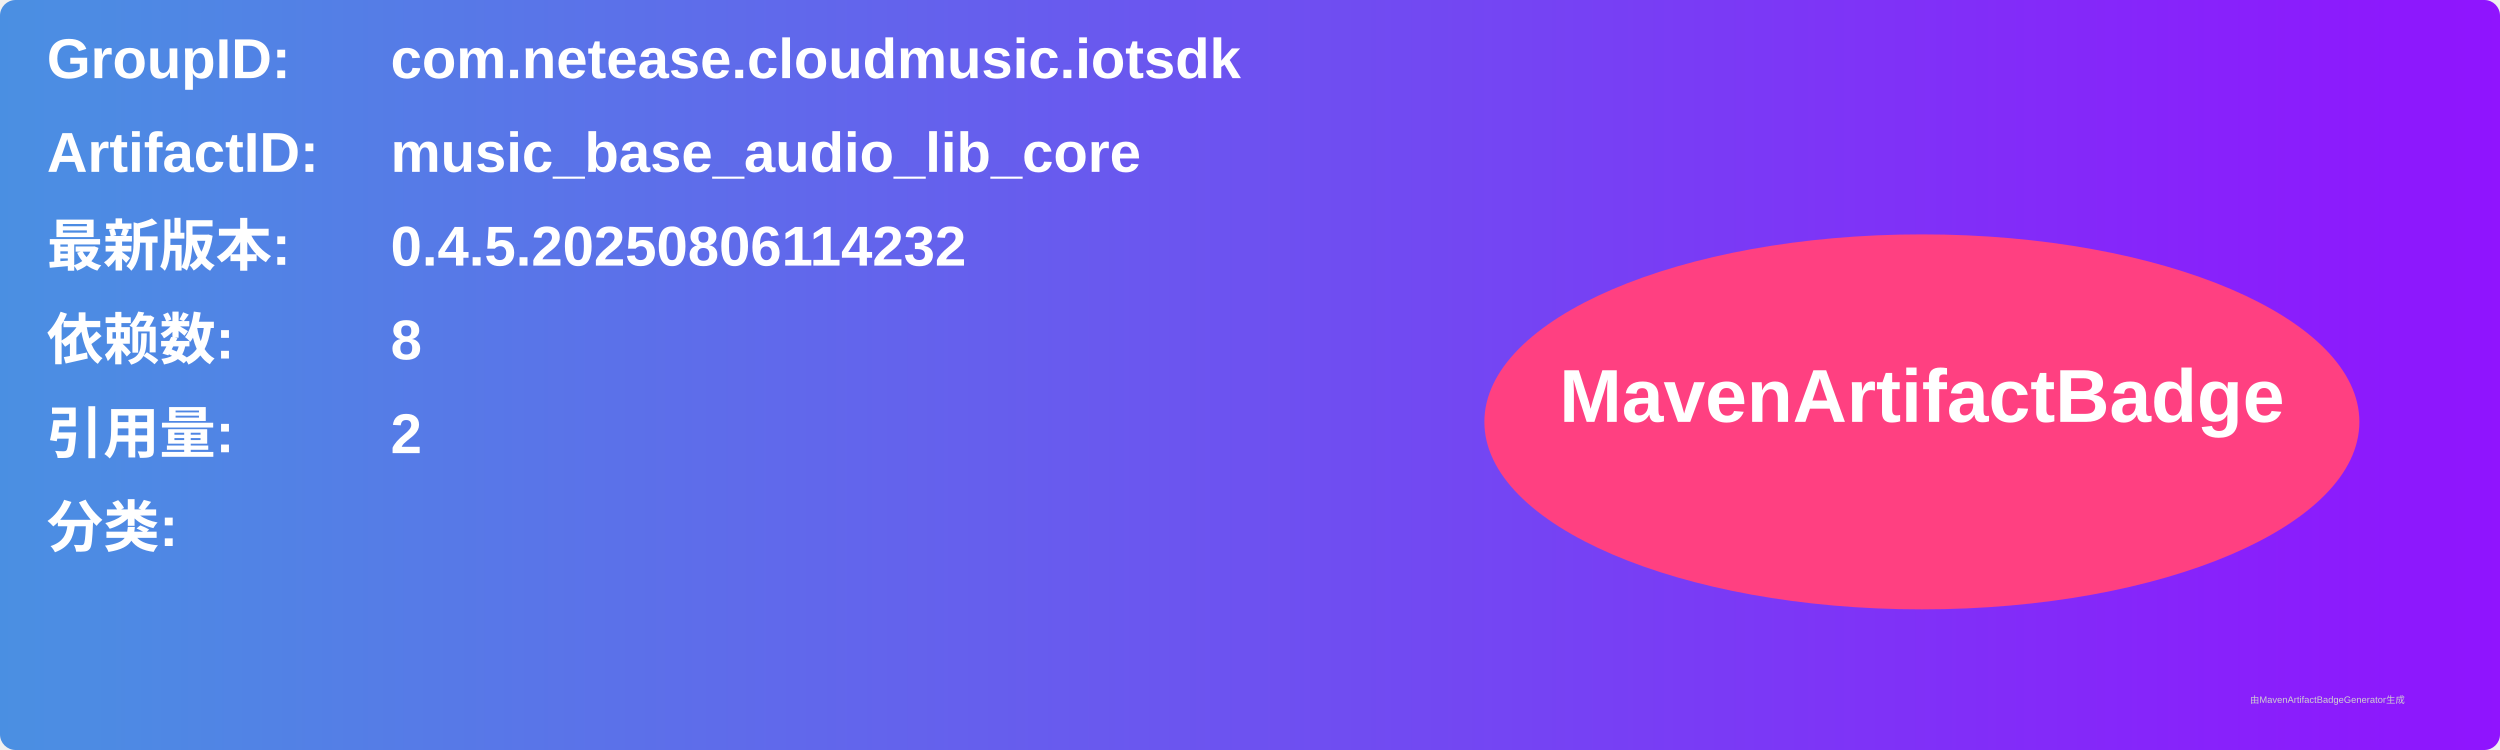
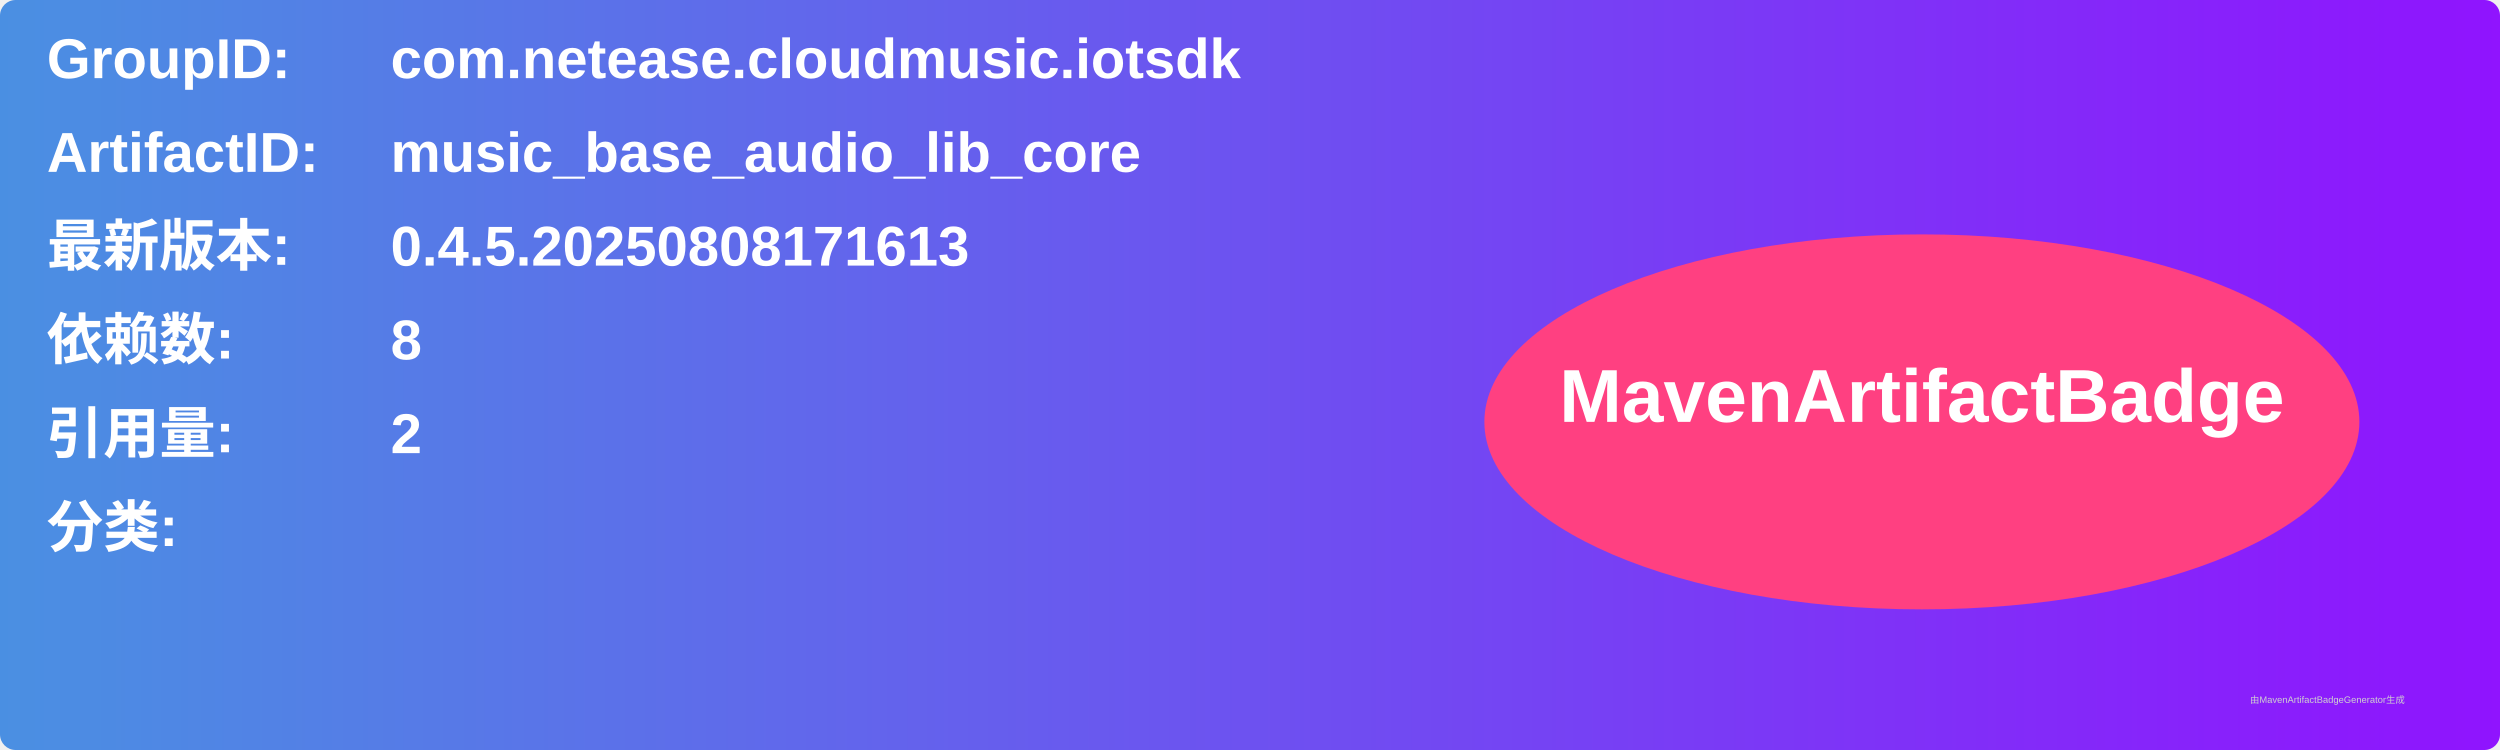
<svg xmlns="http://www.w3.org/2000/svg" width="800" height="240" viewBox="0 0 800 240">
  <linearGradient id="grad" x1="0%" y1="0%" x2="100%" y2="0%">
    <stop offset="0%" stop-color="#4a90e2" />
    <stop offset="100%" stop-color="#9013fe" />
  </linearGradient>
  <rect width="100%" height="100%" rx="5" ry="5" fill="url(#grad)" />
  <g transform="translate(15, 15)">
    <text x="0" y="10" font-family="Arial" font-size="18" fill="white" font-weight="bold" width="260">GroupID:</text>
    <text x="110" y="10" font-family="Arial" font-size="18" fill="white" font-weight="bold" width="460">com.netease.cloudmusic.iotsdk</text>
    <text x="0" y="40" font-family="Arial" font-size="18" fill="white" font-weight="bold" width="260">ArtifactID:</text>
    <text x="110" y="40" font-family="Arial" font-size="18" fill="white" font-weight="bold" width="460">music_base_audio_lib_core</text>
    <text x="0" y="70" font-family="Arial" font-size="18" fill="white" font-weight="bold">最新版本:</text>
    <text x="110" y="70" font-family="Arial" font-size="18" fill="white" font-weight="bold">
-       <tspan font-weight="bold">0.4.5.20250806114232</tspan>
+       <tspan font-weight="bold">0.4.5.20250808171613</tspan>
    </text>
    <text x="0" y="100" font-family="Arial" font-size="18" fill="white" font-weight="bold">依赖数: </text>
    <text x="110" y="100" font-family="Arial" font-size="18" fill="white">
      <tspan font-weight="bold">8</tspan>
    </text>
    <text x="0" y="130" font-family="Arial" font-size="18" fill="white" font-weight="bold">引用量: </text>
    <text x="110" y="130" font-family="Arial" font-size="18" fill="white">
      <tspan font-weight="bold">2</tspan>
    </text>
    <text x="0" y="160" font-family="Arial" font-size="18" fill="white" font-weight="bold">分类:</text>
    <text x="10" y="190" font-family="Arial" font-size="10" fill="white">
      <tspan font-weight="bold" />
    </text>
    <ellipse cx="600" cy="120" rx="140" ry="60" fill="#ff4081" />
    <text x="600" y="120" text-anchor="middle" font-family="Arial" font-size="24" fill="white" font-weight="bold">MavenArtifactBadge</text>
  </g>
  <text x="720" y="225" font-family="Arial" font-size="3" fill="#d0d0d0">由MavenArtifactBadgeGenerator生成</text>
</svg>
